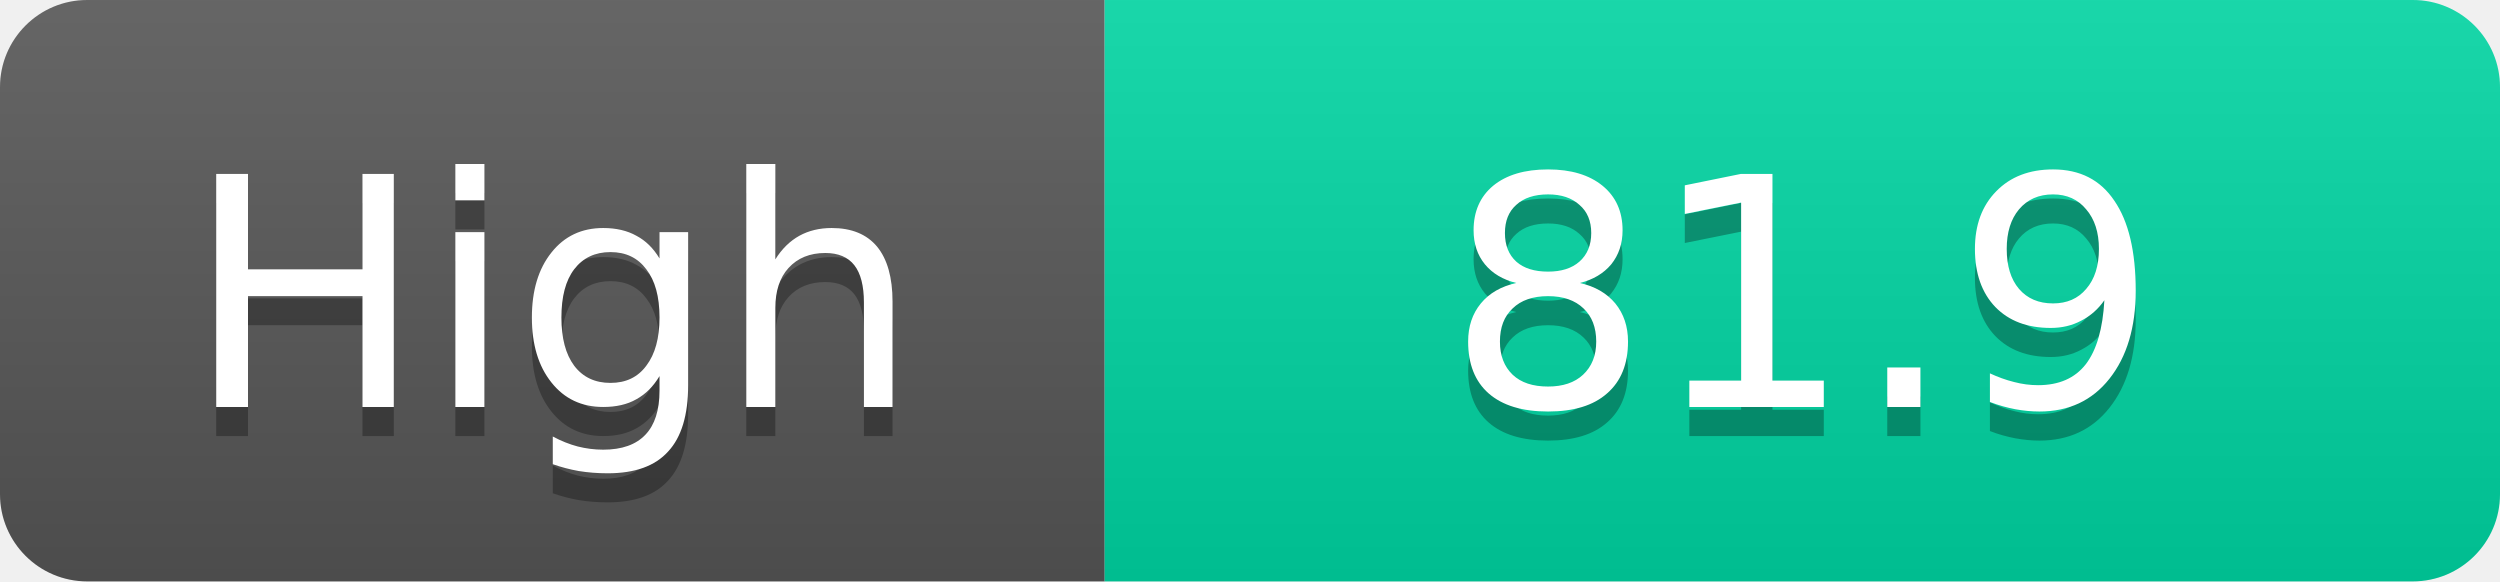
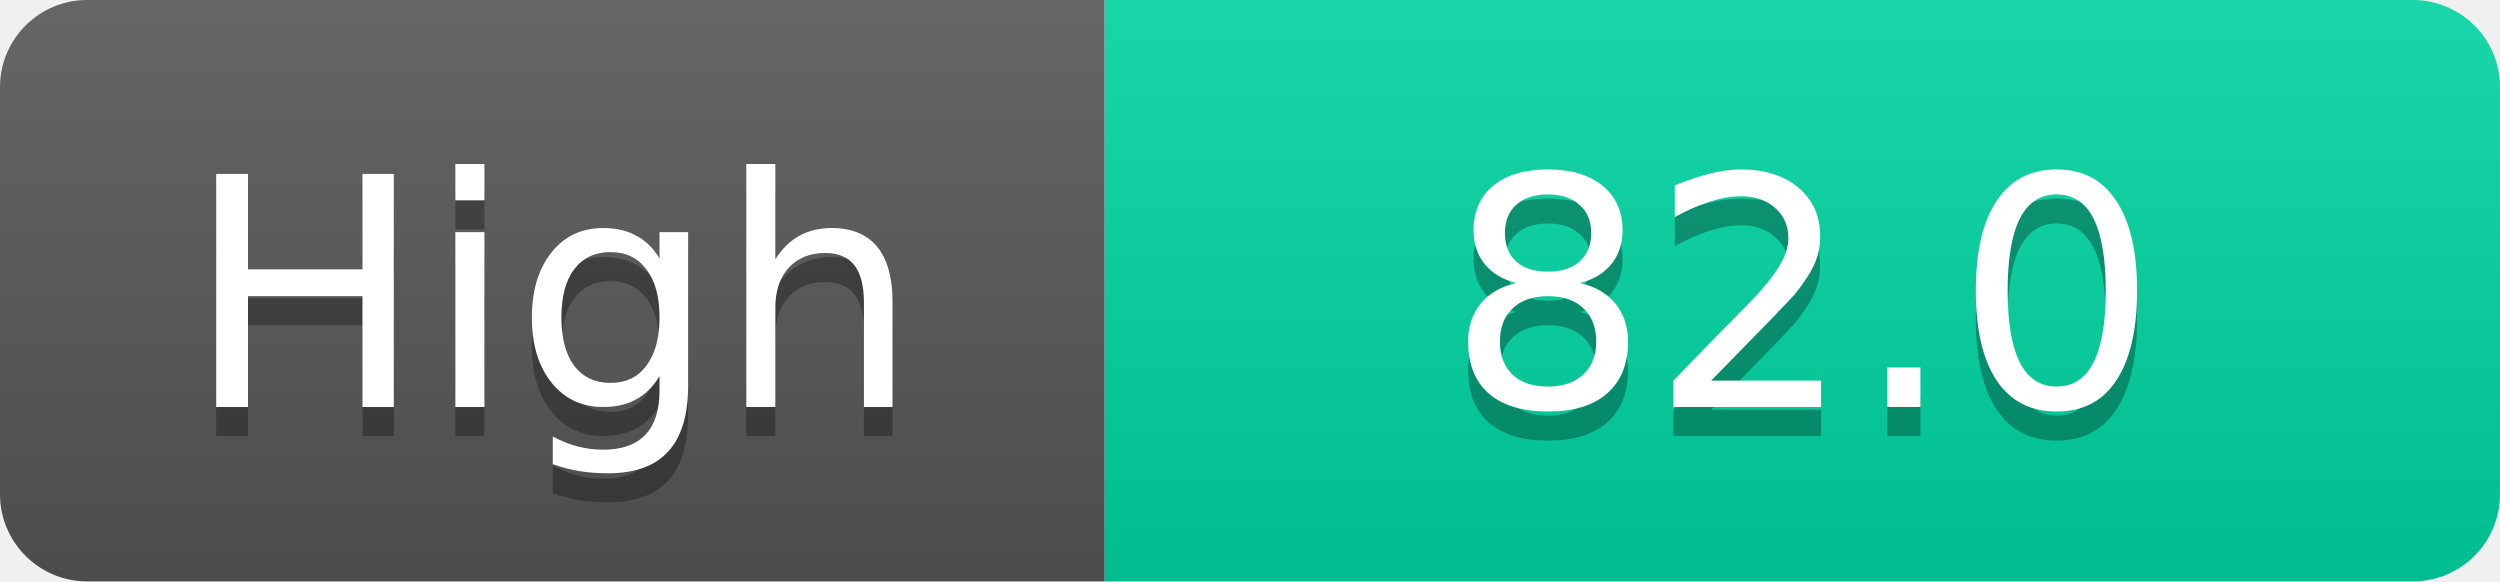
<svg xmlns="http://www.w3.org/2000/svg" width="86" height="20">
  <linearGradient id="s" x2="0" y2="100%">
    <stop offset="0" stop-color="#fff" stop-opacity=".1" />
    <stop offset="1" stop-opacity=".1" />
  </linearGradient>
  <clipPath id="r">
    <rect width="86" height="20" rx="3" fill="#fff" />
  </clipPath>
  <g clip-path="url(#r)">
    <rect width="38" height="20" fill="#555" />
    <rect x="38" width="48" height="20" fill="#00d2a0" />
    <rect width="86" height="20" fill="url(#s)" />
  </g>
  <g fill="#fff" text-anchor="middle" font-family="Verdana,Geneva,DejaVu Sans,sans-serif" text-rendering="geometricPrecision" font-size="11">
    <text x="19.0" y="15" fill="#010101" fill-opacity=".3">High</text>
    <text x="19.0" y="14">High</text>
-     <text x="62.0" y="15" fill="#010101" fill-opacity=".3">81.9</text>
-     <text x="62.0" y="14">81.9</text>
+     <text x="62.0" y="15" fill="#010101" fill-opacity=".3">82.0</text>
+     <text x="62.0" y="14">82.0</text>
  </g>
</svg>
